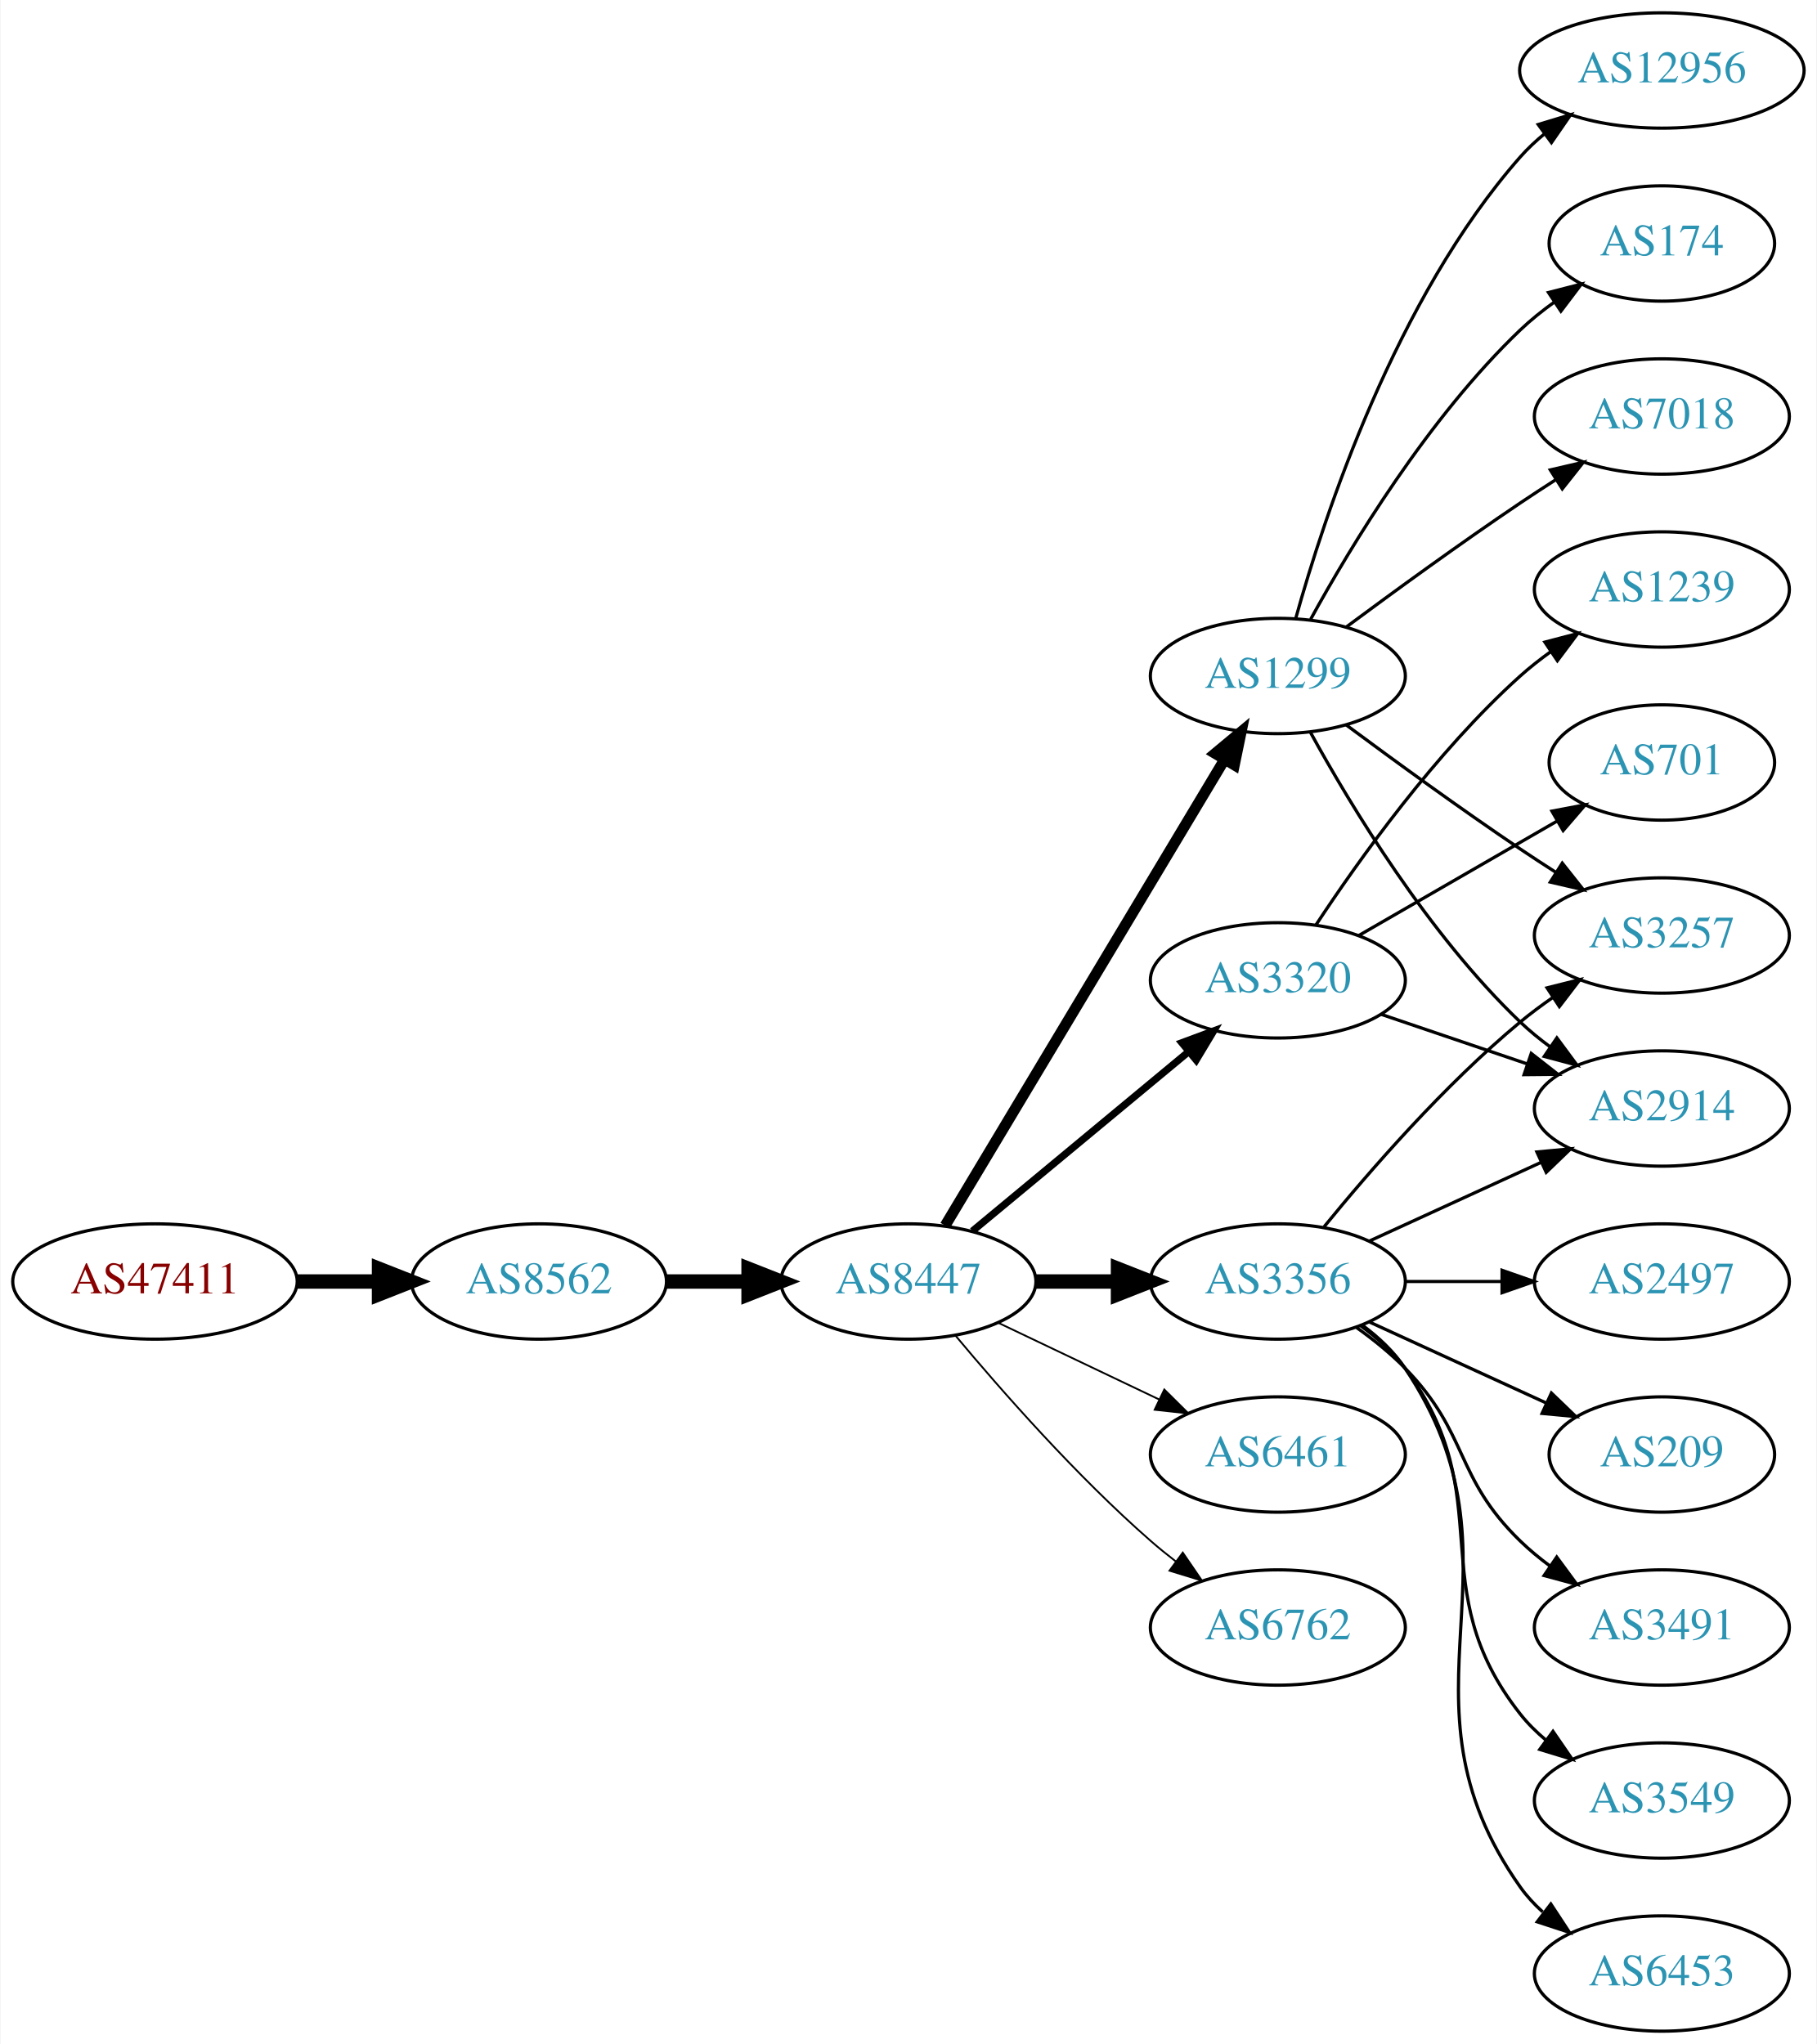
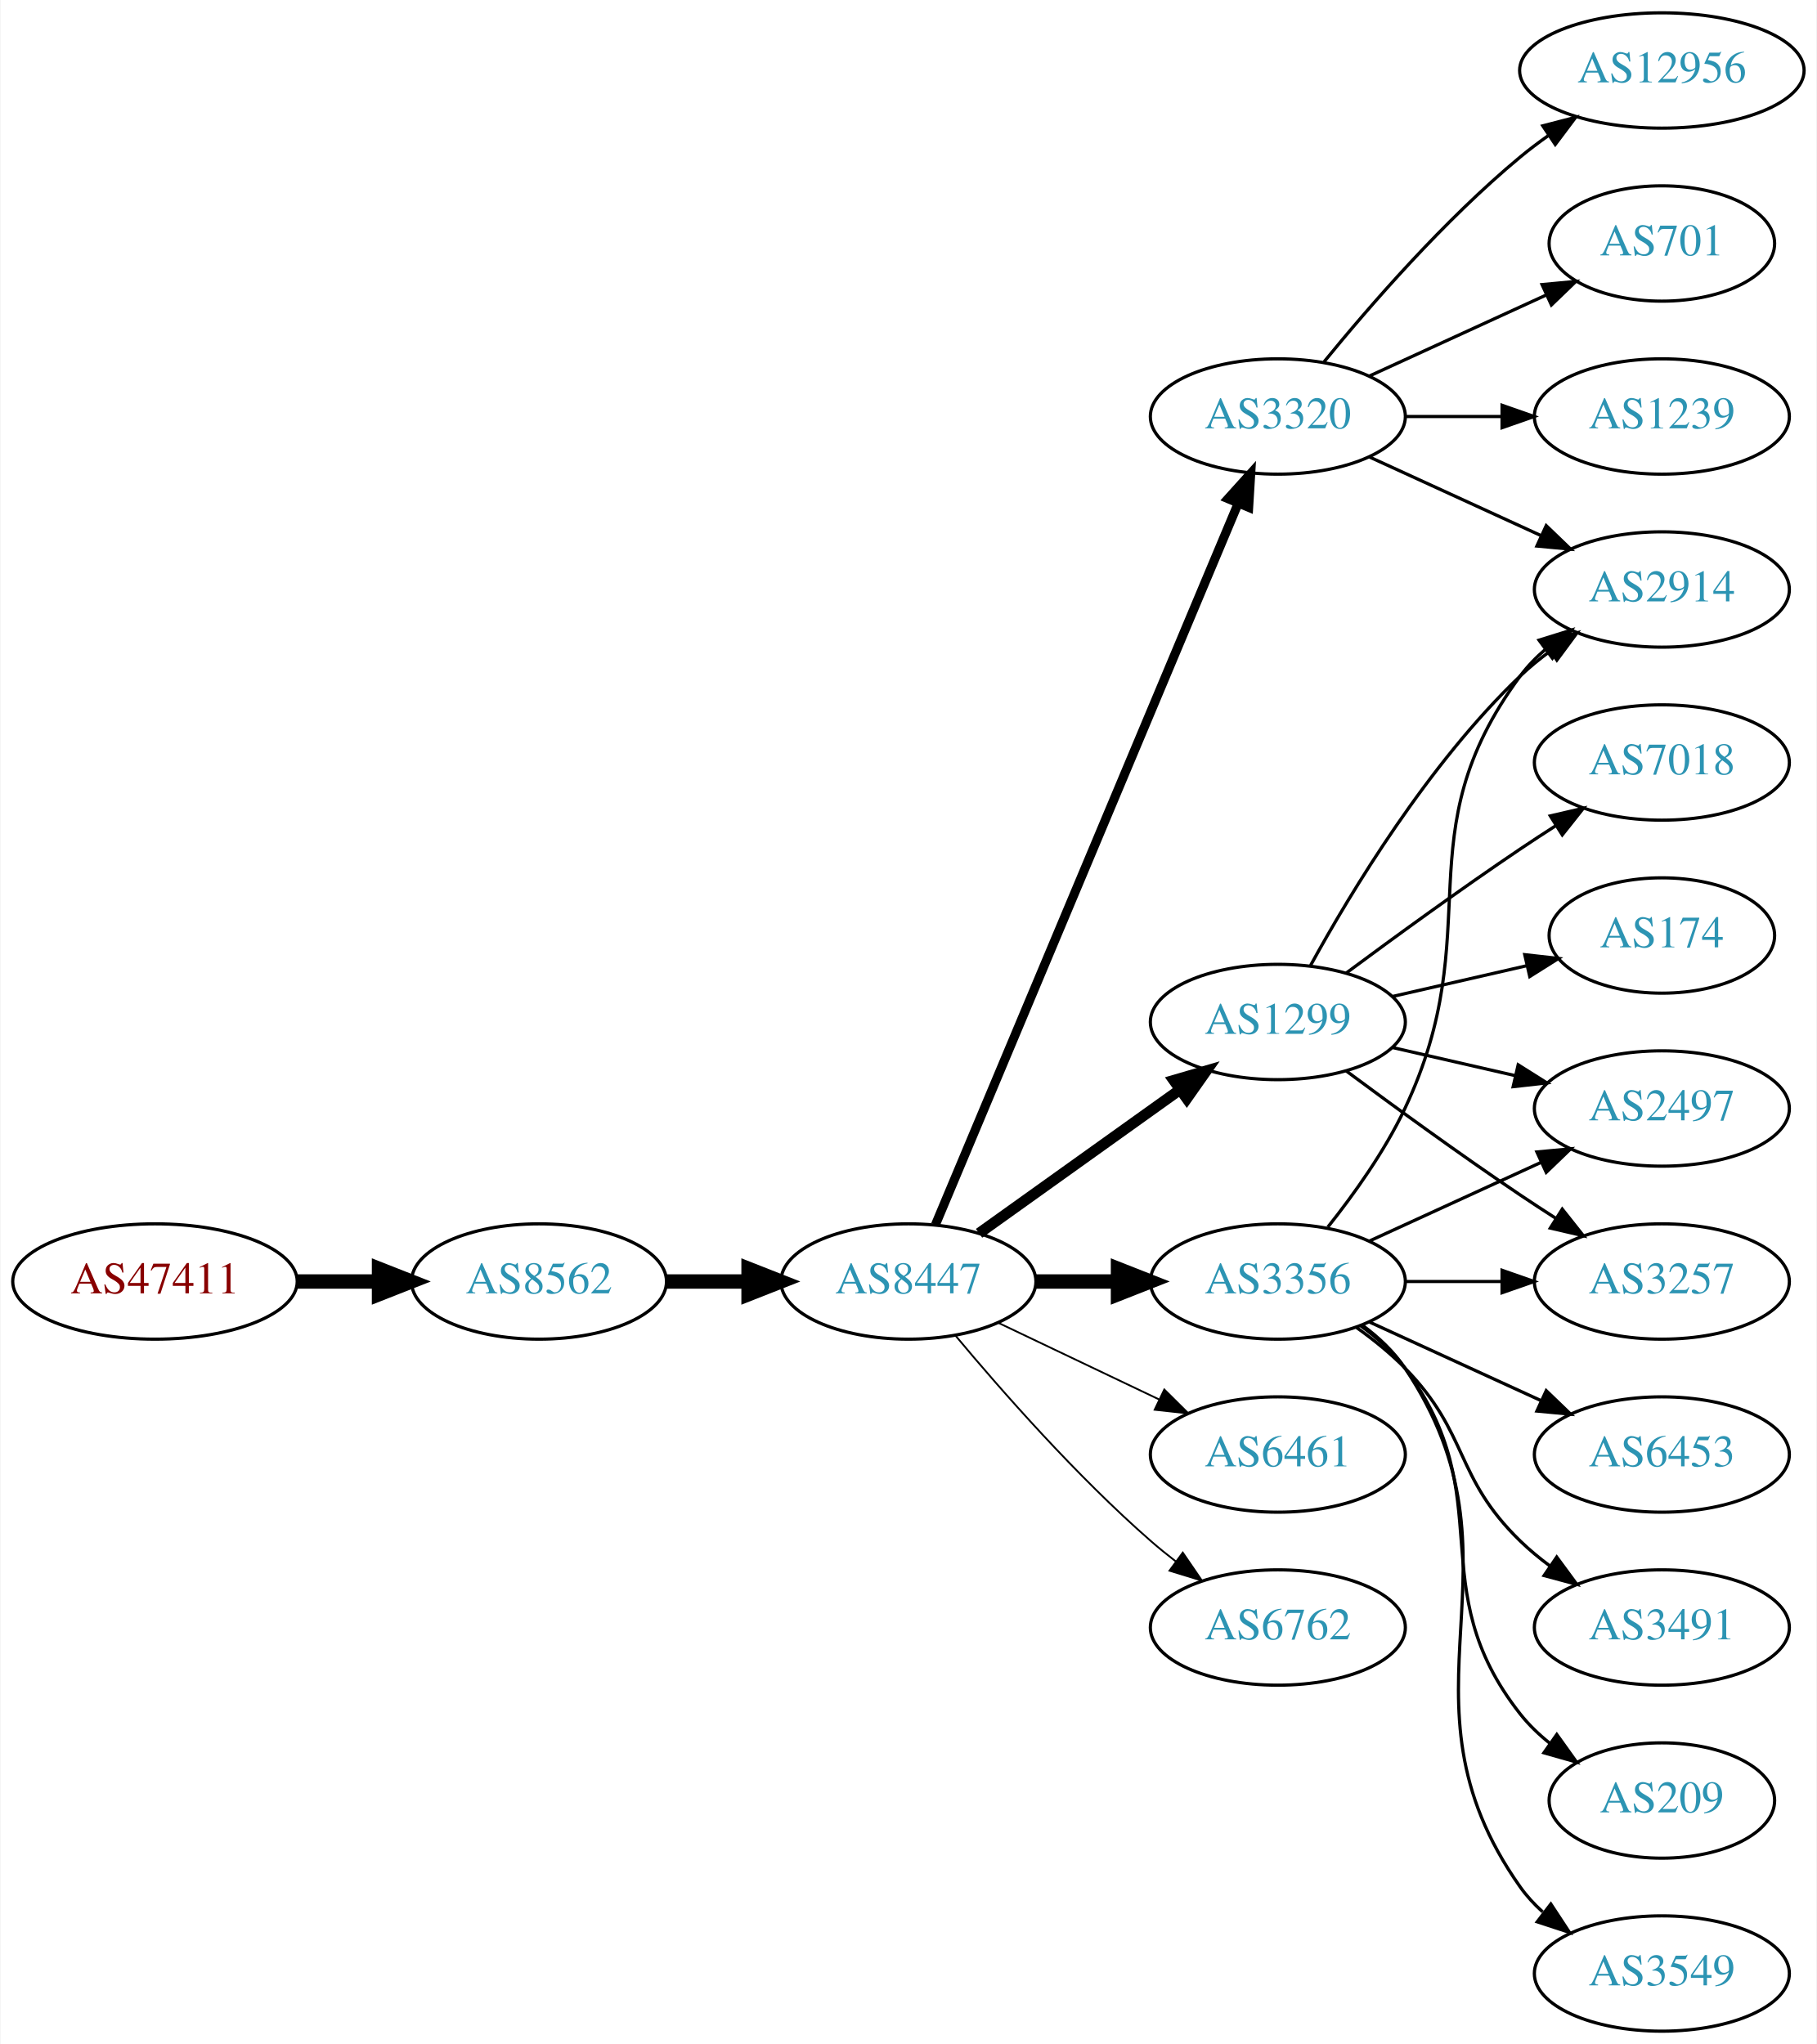
<svg xmlns="http://www.w3.org/2000/svg" xmlns:xlink="http://www.w3.org/1999/xlink" width="567pt" height="638pt" viewBox="0.00 0.00 566.66 638.00">
  <g id="graph0" class="graph" transform="scale(1 1) rotate(0) translate(4 634)">
    <polygon fill="white" stroke="none" points="-4,4 -4,-634 562.663,-634 562.663,4 -4,4" />
    <g id="node1" class="node">
      <g id="a_node1">
        <a xlink:href="/asn/47411" xlink:title="AS47411 ~ Kremsmueller Industrieanlagenbau KG [AT]">
          <ellipse fill="#ffffff" stroke="black" cx="44.196" cy="-234" rx="44.393" ry="18" />
          <text text-anchor="middle" x="44.196" y="-230.3" font-family="Times,serif" font-size="14.00" fill="#880000">AS47411</text>
        </a>
      </g>
    </g>
    <g id="node2" class="node">
      <g id="a_node2">
        <a xlink:href="/asn/8562" xlink:title="AS8562 ~ A1 Telekom Austria AG [AT]">
          <ellipse fill="#ffffff" stroke="black" cx="164.039" cy="-234" rx="39.794" ry="18" />
          <text text-anchor="middle" x="164.039" y="-230.3" font-family="Times,serif" font-size="14.00" fill="#2c94b3">AS8562</text>
        </a>
      </g>
    </g>
    <g id="edge1" class="edge">
      <path fill="none" stroke="black" stroke-width="4.5" d="M88.407,-234C96.72,-234 105.482,-234 113.965,-234" />
      <polygon fill="black" stroke="black" stroke-width="4.5" points="114.123,-237.938 124.123,-234 114.123,-230.063 114.123,-237.938" />
    </g>
    <g id="node3" class="node">
      <g id="a_node3">
        <a xlink:href="/asn/8447" xlink:title="AS8447 ~ A1 Telekom Austria AG [AT]">
          <ellipse fill="#ffffff" stroke="black" cx="279.332" cy="-234" rx="39.794" ry="18" />
          <text text-anchor="middle" x="279.332" y="-230.3" font-family="Times,serif" font-size="14.00" fill="#2c94b3">AS8447</text>
        </a>
      </g>
    </g>
    <g id="edge2" class="edge">
      <path fill="none" stroke="black" stroke-width="4.5" d="M203.711,-234C211.914,-234 220.678,-234 229.21,-234" />
      <polygon fill="black" stroke="black" stroke-width="4.5" points="229.449,-237.938 239.449,-234 229.449,-230.063 229.449,-237.938" />
    </g>
    <g id="node4" class="node">
      <g id="a_node4">
-         <a xlink:href="/asn/1299" xlink:title="AS1299 ~ Telia Carrier [EU]">
-           <ellipse fill="#ffffff" stroke="black" cx="394.625" cy="-423" rx="39.794" ry="18" />
-           <text text-anchor="middle" x="394.625" y="-419.3" font-family="Times,serif" font-size="14.00" fill="#2c94b3">AS1299</text>
-         </a>
-       </g>
-     </g>
-     <g id="edge3" class="edge">
-       <path fill="none" stroke="black" stroke-width="3.375" d="M290.787,-251.442C310.768,-284.775 354.473,-357.686 377.959,-396.866" />
-       <polygon fill="black" stroke="black" stroke-width="3.375" points="375.051,-398.823 383.195,-405.6 381.055,-395.224 375.051,-398.823" />
-     </g>
-     <g id="node5" class="node">
-       <g id="a_node5">
        <a xlink:href="/asn/3356" xlink:title="AS3356 ~ Level 3 Parent, LLC [US]">
          <ellipse fill="#ffffff" stroke="black" cx="394.625" cy="-234" rx="39.794" ry="18" />
          <text text-anchor="middle" x="394.625" y="-230.3" font-family="Times,serif" font-size="14.00" fill="#2c94b3">AS3356</text>
        </a>
      </g>
    </g>
-     <g id="edge4" class="edge">
+     <g id="edge3" class="edge">
      <path fill="none" stroke="black" stroke-width="4.5" d="M319.004,-234C327.207,-234 335.971,-234 344.503,-234" />
      <polygon fill="black" stroke="black" stroke-width="4.5" points="344.742,-237.938 354.742,-234 344.742,-230.063 344.742,-237.938" />
    </g>
-     <g id="node6" class="node">
-       <g id="a_node6">
-         <a xlink:href="/asn/3320" xlink:title="AS3320 ~ DTAG [DE]">
-           <ellipse fill="#ffffff" stroke="black" cx="394.625" cy="-328" rx="39.794" ry="18" />
-           <text text-anchor="middle" x="394.625" y="-324.3" font-family="Times,serif" font-size="14.00" fill="#2c94b3">AS3320</text>
-         </a>
-       </g>
-     </g>
-     <g id="edge5" class="edge">
-       <path fill="none" stroke="black" stroke-width="2.25" d="M299.294,-249.733C317.757,-265.052 345.993,-288.48 366.764,-305.713" />
-       <polygon fill="black" stroke="black" stroke-width="2.25" points="364.669,-308.523 374.6,-312.215 369.139,-303.136 364.669,-308.523" />
-     </g>
-     <g id="node7" class="node">
-       <g id="a_node7">
+     <g id="node5" class="node">
+       <g id="a_node5">
        <a xlink:href="/asn/6461" xlink:title="AS6461 ~ Zayo Bandwidth [US]">
          <ellipse fill="#ffffff" stroke="black" cx="394.625" cy="-180" rx="39.794" ry="18" />
          <text text-anchor="middle" x="394.625" y="-176.3" font-family="Times,serif" font-size="14.00" fill="#2c94b3">AS6461</text>
        </a>
      </g>
    </g>
-     <g id="edge6" class="edge">
+     <g id="edge4" class="edge">
      <path fill="none" stroke="black" stroke-width="0.562" d="M307.468,-221.066C322.462,-213.919 341.283,-204.948 357.506,-197.215" />
      <polygon fill="black" stroke="black" stroke-width="0.562" points="359.188,-200.291 366.71,-192.829 356.177,-193.972 359.188,-200.291" />
    </g>
-     <g id="node8" class="node">
-       <g id="a_node8">
+     <g id="node6" class="node">
+       <g id="a_node6">
        <a xlink:href="/asn/6762" xlink:title="AS6762 ~ TELECOM ITALIA SPARKLE S.p.A. [IT]">
          <ellipse fill="#ffffff" stroke="black" cx="394.625" cy="-126" rx="39.794" ry="18" />
          <text text-anchor="middle" x="394.625" y="-122.3" font-family="Times,serif" font-size="14.00" fill="#2c94b3">AS6762</text>
        </a>
      </g>
    </g>
-     <g id="edge7" class="edge">
+     <g id="edge5" class="edge">
      <path fill="none" stroke="black" stroke-width="0.562" d="M293.962,-217.183C308.244,-200.071 331.791,-173.255 354.978,-153 357.444,-150.846 360.082,-148.706 362.78,-146.628" />
      <polygon fill="black" stroke="black" stroke-width="0.562" points="364.953,-149.375 370.934,-140.63 360.805,-143.736 364.953,-149.375" />
+     </g>
+     <g id="node7" class="node">
+       <g id="a_node7">
+         <a xlink:href="/asn/3320" xlink:title="AS3320 ~ DTAG [DE]">
+           <ellipse fill="#ffffff" stroke="black" cx="394.625" cy="-504" rx="39.794" ry="18" />
+           <text text-anchor="middle" x="394.625" y="-500.3" font-family="Times,serif" font-size="14.00" fill="#2c94b3">AS3320</text>
+         </a>
+       </g>
+     </g>
+     <g id="edge6" class="edge">
+       <path fill="none" stroke="black" stroke-width="2.812" d="M287.765,-251.715C307.09,-297.771 359.013,-421.514 382.186,-476.739" />
+       <polygon fill="black" stroke="black" stroke-width="2.812" points="379.067,-478.352 386.164,-486.219 385.522,-475.644 379.067,-478.352" />
+     </g>
+     <g id="node8" class="node">
+       <g id="a_node8">
+         <a xlink:href="/asn/1299" xlink:title="AS1299 ~ Telia Carrier [EU]">
+           <ellipse fill="#ffffff" stroke="black" cx="394.625" cy="-315" rx="39.794" ry="18" />
+           <text text-anchor="middle" x="394.625" y="-311.3" font-family="Times,serif" font-size="14.00" fill="#2c94b3">AS1299</text>
+         </a>
+       </g>
+     </g>
+     <g id="edge7" class="edge">
+       <path fill="none" stroke="black" stroke-width="3.375" d="M301.376,-249.046C318.99,-261.639 344.329,-279.755 363.994,-293.816" />
+       <polygon fill="black" stroke="black" stroke-width="3.375" points="362.138,-296.791 372.309,-299.76 366.21,-291.097 362.138,-296.791" />
+     </g>
+     <g id="node11" class="node">
+       <g id="a_node11">
+         <a xlink:href="/asn/2914" xlink:title="AS2914 ~ NTT America, Inc. [US]">
+           <ellipse fill="#ffffff" stroke="black" cx="514.467" cy="-450" rx="39.794" ry="18" />
+           <text text-anchor="middle" x="514.467" y="-446.3" font-family="Times,serif" font-size="14.00" fill="#2c94b3">AS2914</text>
+         </a>
+       </g>
+     </g>
+     <g id="edge18" class="edge">
+       <path fill="none" stroke="black" d="M410.225,-250.991C418.312,-261.155 427.974,-274.655 434.271,-288 460.77,-344.159 433.368,-373.059 470.271,-423 472.505,-426.023 475.187,-428.786 478.108,-431.293" />
+       <polygon fill="black" stroke="black" points="476.134,-434.186 486.252,-437.331 480.303,-428.563 476.134,-434.186" />
+     </g>
+     <g id="node14" class="node">
+       <g id="a_node14">
+         <a xlink:href="/asn/2497" xlink:title="AS2497 ~ Internet Initiative Japan Inc. [JP]">
+           <ellipse fill="#ffffff" stroke="black" cx="514.467" cy="-288" rx="39.794" ry="18" />
+           <text text-anchor="middle" x="514.467" y="-284.3" font-family="Times,serif" font-size="14.00" fill="#2c94b3">AS2497</text>
+         </a>
+       </g>
+     </g>
+     <g id="edge23" class="edge">
+       <path fill="none" stroke="black" d="M423.253,-246.661C439.21,-253.973 459.481,-263.261 476.764,-271.181" />
+       <polygon fill="black" stroke="black" points="475.462,-274.435 486.011,-275.419 478.378,-268.071 475.462,-274.435" />
+     </g>
+     <g id="node16" class="node">
+       <g id="a_node16">
+         <a xlink:href="/asn/3257" xlink:title="AS3257 ~ GTT [DE]">
+           <ellipse fill="#ffffff" stroke="black" cx="514.467" cy="-234" rx="39.794" ry="18" />
+           <text text-anchor="middle" x="514.467" y="-230.3" font-family="Times,serif" font-size="14.00" fill="#2c94b3">AS3257</text>
+         </a>
+       </g>
+     </g>
+     <g id="edge21" class="edge">
+       <path fill="none" stroke="black" d="M434.537,-234C444.091,-234 454.44,-234 464.403,-234" />
+       <polygon fill="black" stroke="black" points="464.595,-237.5 474.595,-234 464.595,-230.5 464.595,-237.5" />
+     </g>
+     <g id="node17" class="node">
+       <g id="a_node17">
+         <a xlink:href="/asn/6453" xlink:title="AS6453 ~ TATA COMMUNICATIONS (AMERICA) INC [US]">
+           <ellipse fill="#ffffff" stroke="black" cx="514.467" cy="-180" rx="39.794" ry="18" />
+           <text text-anchor="middle" x="514.467" y="-176.3" font-family="Times,serif" font-size="14.00" fill="#2c94b3">AS6453</text>
+         </a>
+       </g>
+     </g>
+     <g id="edge17" class="edge">
+       <path fill="none" stroke="black" d="M423.253,-221.339C439.21,-214.027 459.481,-204.739 476.764,-196.819" />
+       <polygon fill="black" stroke="black" points="478.378,-199.929 486.011,-192.581 475.462,-193.565 478.378,-199.929" />
+     </g>
+     <g id="node18" class="node">
+       <g id="a_node18">
+         <a xlink:href="/asn/3491" xlink:title="AS3491 ~ PCCW Global, Inc. [US]">
+           <ellipse fill="#ffffff" stroke="black" cx="514.467" cy="-126" rx="39.794" ry="18" />
+           <text text-anchor="middle" x="514.467" y="-122.3" font-family="Times,serif" font-size="14.00" fill="#2c94b3">AS3491</text>
+         </a>
+       </g>
+     </g>
+     <g id="edge19" class="edge">
+       <path fill="none" stroke="black" d="M419.219,-219.611C424.475,-215.852 429.806,-211.563 434.271,-207 454.443,-186.383 449.578,-173.094 470.271,-153 473.116,-150.237 476.29,-147.614 479.59,-145.166" />
+       <polygon fill="black" stroke="black" points="481.656,-147.994 487.938,-139.462 477.707,-142.214 481.656,-147.994" />
+     </g>
+     <g id="node19" class="node">
+       <g id="a_node19">
+         <a xlink:href="/asn/209" xlink:title="AS209 ~ CenturyLink Communications, LLC [US]">
+           <ellipse fill="#ffffff" stroke="black" cx="514.467" cy="-72" rx="35.194" ry="18" />
+           <text text-anchor="middle" x="514.467" y="-68.3" font-family="Times,serif" font-size="14.00" fill="#2c94b3">AS209</text>
+         </a>
+       </g>
+     </g>
+     <g id="edge20" class="edge">
+       <path fill="none" stroke="black" d="M420.555,-220.118C425.631,-216.389 430.549,-211.984 434.271,-207 464.542,-166.458 438.972,-138.754 470.271,-99 472.918,-95.639 476.106,-92.584 479.538,-89.839" />
+       <polygon fill="black" stroke="black" points="481.676,-92.614 487.844,-84 477.651,-86.887 481.676,-92.614" />
+     </g>
+     <g id="node20" class="node">
+       <g id="a_node20">
+         <a xlink:href="/asn/3549" xlink:title="AS3549 ~ Level 3 Parent, LLC [US]">
+           <ellipse fill="#ffffff" stroke="black" cx="514.467" cy="-18" rx="39.794" ry="18" />
+           <text text-anchor="middle" x="514.467" y="-14.3" font-family="Times,serif" font-size="14.00" fill="#2c94b3">AS3549</text>
+         </a>
+       </g>
+     </g>
+     <g id="edge22" class="edge">
+       <path fill="none" stroke="black" d="M420.944,-220.393C425.999,-216.649 430.811,-212.169 434.271,-207 475.296,-145.706 427.692,-105.225 470.271,-45 472.262,-42.184 474.649,-39.599 477.265,-37.24" />
+       <polygon fill="black" stroke="black" points="479.818,-39.694 485.633,-30.838 475.564,-34.135 479.818,-39.694" />
    </g>
    <g id="node9" class="node">
      <g id="a_node9">
        <a xlink:href="/asn/12956" xlink:title="AS12956 ~ TELXIUS [ES]">
          <ellipse fill="#ffffff" stroke="black" cx="514.467" cy="-612" rx="44.393" ry="18" />
          <text text-anchor="middle" x="514.467" y="-608.3" font-family="Times,serif" font-size="14.00" fill="#2c94b3">AS12956</text>
        </a>
      </g>
    </g>
    <g id="edge8" class="edge">
-       <path fill="none" stroke="black" d="M400.197,-440.946C409.103,-472.995 431.387,-540.842 470.271,-585 472.561,-587.601 475.163,-590.038 477.926,-592.301" />
-       <polygon fill="black" stroke="black" points="475.879,-595.14 486.02,-598.208 480.005,-589.485 475.879,-595.14" />
+       <path fill="none" stroke="black" d="M409.044,-521.065C423.158,-538.375 446.573,-565.345 470.271,-585 473.009,-587.271 475.952,-589.494 478.97,-591.63" />
+       <polygon fill="black" stroke="black" points="477.302,-594.725 487.558,-597.379 481.196,-588.908 477.302,-594.725" />
    </g>
    <g id="node10" class="node">
      <g id="a_node10">
-         <a xlink:href="/asn/174" xlink:title="AS174 ~ Cogent Communications [US]">
+         <a xlink:href="/asn/701" xlink:title="AS701 ~ UUNET [US]">
          <ellipse fill="#ffffff" stroke="black" cx="514.467" cy="-558" rx="35.194" ry="18" />
-           <text text-anchor="middle" x="514.467" y="-554.3" font-family="Times,serif" font-size="14.00" fill="#2c94b3">AS174</text>
+           <text text-anchor="middle" x="514.467" y="-554.3" font-family="Times,serif" font-size="14.00" fill="#2c94b3">AS701</text>
        </a>
      </g>
    </g>
    <g id="edge9" class="edge">
-       <path fill="none" stroke="black" d="M404.866,-440.713C417.411,-463.561 441.588,-503.611 470.271,-531 473.525,-534.107 477.192,-537.046 480.978,-539.76" />
-       <polygon fill="black" stroke="black" points="479.081,-542.701 489.347,-545.322 482.956,-536.872 479.081,-542.701" />
-     </g>
-     <g id="node11" class="node">
-       <g id="a_node11">
-         <a xlink:href="/asn/7018" xlink:title="AS7018 ~ AT&amp;T Services, Inc. [US]">
-           <ellipse fill="#ffffff" stroke="black" cx="514.467" cy="-504" rx="39.794" ry="18" />
-           <text text-anchor="middle" x="514.467" y="-500.3" font-family="Times,serif" font-size="14.00" fill="#2c94b3">AS7018</text>
-         </a>
-       </g>
+       <path fill="none" stroke="black" d="M423.253,-516.661C439.67,-524.183 460.651,-533.798 478.248,-541.861" />
+       <polygon fill="black" stroke="black" points="477.076,-545.174 487.625,-546.158 479.993,-538.811 477.076,-545.174" />
    </g>
    <g id="edge10" class="edge">
-       <path fill="none" stroke="black" d="M415.955,-438.277C430.817,-449.304 451.562,-464.407 470.271,-477 473.82,-479.389 477.57,-481.839 481.319,-484.242" />
-       <polygon fill="black" stroke="black" points="479.645,-487.325 489.967,-489.712 483.387,-481.409 479.645,-487.325" />
+       <path fill="none" stroke="black" d="M423.253,-491.339C439.21,-484.027 459.481,-474.739 476.764,-466.819" />
+       <polygon fill="black" stroke="black" points="478.378,-469.929 486.011,-462.581 475.462,-463.565 478.378,-469.929" />
    </g>
    <g id="node12" class="node">
      <g id="a_node12">
-         <a xlink:href="/asn/3257" xlink:title="AS3257 ~ GTT [DE]">
-           <ellipse fill="#ffffff" stroke="black" cx="514.467" cy="-342" rx="39.794" ry="18" />
-           <text text-anchor="middle" x="514.467" y="-338.3" font-family="Times,serif" font-size="14.00" fill="#2c94b3">AS3257</text>
+         <a xlink:href="/asn/1239" xlink:title="AS1239 ~ Sprint [US]">
+           <ellipse fill="#ffffff" stroke="black" cx="514.467" cy="-504" rx="39.794" ry="18" />
+           <text text-anchor="middle" x="514.467" y="-500.3" font-family="Times,serif" font-size="14.00" fill="#2c94b3">AS1239</text>
        </a>
      </g>
    </g>
    <g id="edge11" class="edge">
-       <path fill="none" stroke="black" d="M415.955,-407.723C430.817,-396.696 451.562,-381.593 470.271,-369 473.82,-366.611 477.57,-364.161 481.319,-361.758" />
-       <polygon fill="black" stroke="black" points="483.387,-364.591 489.967,-356.288 479.645,-358.675 483.387,-364.591" />
+       <path fill="none" stroke="black" d="M434.537,-504C444.091,-504 454.44,-504 464.403,-504" />
+       <polygon fill="black" stroke="black" points="464.595,-507.5 474.595,-504 464.595,-500.5 464.595,-507.5" />
+     </g>
+     <g id="edge14" class="edge">
+       <path fill="none" stroke="black" d="M404.866,-332.713C417.411,-355.561 441.588,-395.611 470.271,-423 473.139,-425.739 476.328,-428.347 479.637,-430.785" />
+       <polygon fill="black" stroke="black" points="477.761,-433.742 487.996,-436.477 481.7,-427.956 477.761,-433.742" />
    </g>
    <g id="node13" class="node">
      <g id="a_node13">
-         <a xlink:href="/asn/2914" xlink:title="AS2914 ~ NTT America, Inc. [US]">
-           <ellipse fill="#ffffff" stroke="black" cx="514.467" cy="-288" rx="39.794" ry="18" />
-           <text text-anchor="middle" x="514.467" y="-284.3" font-family="Times,serif" font-size="14.00" fill="#2c94b3">AS2914</text>
+         <a xlink:href="/asn/7018" xlink:title="AS7018 ~ AT&amp;T Services, Inc. [US]">
+           <ellipse fill="#ffffff" stroke="black" cx="514.467" cy="-396" rx="39.794" ry="18" />
+           <text text-anchor="middle" x="514.467" y="-392.3" font-family="Times,serif" font-size="14.00" fill="#2c94b3">AS7018</text>
        </a>
      </g>
    </g>
    <g id="edge12" class="edge">
-       <path fill="none" stroke="black" d="M404.866,-405.287C417.411,-382.439 441.588,-342.389 470.271,-315 473.139,-312.261 476.328,-309.653 479.637,-307.215" />
-       <polygon fill="black" stroke="black" points="481.7,-310.044 487.996,-301.523 477.761,-304.258 481.7,-310.044" />
-     </g>
-     <g id="edge18" class="edge">
-       <path fill="none" stroke="black" d="M409.044,-251.065C423.158,-268.375 446.573,-295.345 470.271,-315 473.487,-317.668 476.988,-320.27 480.558,-322.741" />
-       <polygon fill="black" stroke="black" points="478.636,-325.666 488.915,-328.236 482.482,-319.817 478.636,-325.666" />
-     </g>
-     <g id="edge16" class="edge">
-       <path fill="none" stroke="black" d="M423.253,-246.661C439.21,-253.973 459.481,-263.261 476.764,-271.181" />
-       <polygon fill="black" stroke="black" points="475.462,-274.435 486.011,-275.419 478.378,-268.071 475.462,-274.435" />
-     </g>
-     <g id="node14" class="node">
-       <g id="a_node14">
-         <a xlink:href="/asn/209" xlink:title="AS209 ~ CenturyLink Communications, LLC [US]">
-           <ellipse fill="#ffffff" stroke="black" cx="514.467" cy="-180" rx="35.194" ry="18" />
-           <text text-anchor="middle" x="514.467" y="-176.3" font-family="Times,serif" font-size="14.00" fill="#2c94b3">AS209</text>
-         </a>
-       </g>
+       <path fill="none" stroke="black" d="M415.955,-330.277C430.817,-341.304 451.562,-356.407 470.271,-369 473.82,-371.389 477.57,-373.839 481.319,-376.242" />
+       <polygon fill="black" stroke="black" points="479.645,-379.325 489.967,-381.712 483.387,-373.409 479.645,-379.325" />
    </g>
    <g id="edge13" class="edge">
-       <path fill="none" stroke="black" d="M423.253,-221.339C439.67,-213.817 460.651,-204.202 478.248,-196.139" />
-       <polygon fill="black" stroke="black" points="479.993,-199.189 487.625,-191.842 477.076,-192.826 479.993,-199.189" />
+       <path fill="none" stroke="black" d="M430.344,-307.045C442.344,-304.296 455.965,-301.175 468.657,-298.267" />
+       <polygon fill="black" stroke="black" points="469.623,-301.636 478.589,-295.991 468.06,-294.813 469.623,-301.636" />
    </g>
    <g id="node15" class="node">
      <g id="a_node15">
-         <a xlink:href="/asn/3491" xlink:title="AS3491 ~ PCCW Global, Inc. [US]">
-           <ellipse fill="#ffffff" stroke="black" cx="514.467" cy="-126" rx="39.794" ry="18" />
-           <text text-anchor="middle" x="514.467" y="-122.3" font-family="Times,serif" font-size="14.00" fill="#2c94b3">AS3491</text>
-         </a>
-       </g>
-     </g>
-     <g id="edge14" class="edge">
-       <path fill="none" stroke="black" d="M419.219,-219.611C424.475,-215.852 429.806,-211.563 434.271,-207 454.443,-186.383 449.578,-173.094 470.271,-153 473.116,-150.237 476.29,-147.614 479.59,-145.166" />
-       <polygon fill="black" stroke="black" points="481.656,-147.994 487.938,-139.462 477.707,-142.214 481.656,-147.994" />
-     </g>
-     <g id="node16" class="node">
-       <g id="a_node16">
-         <a xlink:href="/asn/3549" xlink:title="AS3549 ~ Level 3 Parent, LLC [US]">
-           <ellipse fill="#ffffff" stroke="black" cx="514.467" cy="-72" rx="39.794" ry="18" />
-           <text text-anchor="middle" x="514.467" y="-68.3" font-family="Times,serif" font-size="14.00" fill="#2c94b3">AS3549</text>
+         <a xlink:href="/asn/174" xlink:title="AS174 ~ Cogent Communications [US]">
+           <ellipse fill="#ffffff" stroke="black" cx="514.467" cy="-342" rx="35.194" ry="18" />
+           <text text-anchor="middle" x="514.467" y="-338.3" font-family="Times,serif" font-size="14.00" fill="#2c94b3">AS174</text>
        </a>
      </g>
    </g>
    <g id="edge15" class="edge">
-       <path fill="none" stroke="black" d="M420.555,-220.118C425.631,-216.389 430.549,-211.984 434.271,-207 464.542,-166.458 438.972,-138.754 470.271,-99 472.596,-96.047 475.34,-93.33 478.299,-90.853" />
-       <polygon fill="black" stroke="black" points="480.492,-93.585 486.496,-84.855 476.358,-87.936 480.492,-93.585" />
-     </g>
-     <g id="node17" class="node">
-       <g id="a_node17">
-         <a xlink:href="/asn/6453" xlink:title="AS6453 ~ TATA COMMUNICATIONS (AMERICA) INC [US]">
-           <ellipse fill="#ffffff" stroke="black" cx="514.467" cy="-18" rx="39.794" ry="18" />
-           <text text-anchor="middle" x="514.467" y="-14.3" font-family="Times,serif" font-size="14.00" fill="#2c94b3">AS6453</text>
-         </a>
-       </g>
-     </g>
-     <g id="edge17" class="edge">
-       <path fill="none" stroke="black" d="M420.944,-220.393C425.999,-216.649 430.811,-212.169 434.271,-207 475.296,-145.706 427.692,-105.225 470.271,-45 472.262,-42.184 474.649,-39.599 477.265,-37.24" />
-       <polygon fill="black" stroke="black" points="479.818,-39.694 485.633,-30.838 475.564,-34.135 479.818,-39.694" />
-     </g>
-     <g id="node18" class="node">
-       <g id="a_node18">
-         <a xlink:href="/asn/2497" xlink:title="AS2497 ~ Internet Initiative Japan Inc. [JP]">
-           <ellipse fill="#ffffff" stroke="black" cx="514.467" cy="-234" rx="39.794" ry="18" />
-           <text text-anchor="middle" x="514.467" y="-230.3" font-family="Times,serif" font-size="14.00" fill="#2c94b3">AS2497</text>
-         </a>
-       </g>
-     </g>
-     <g id="edge19" class="edge">
-       <path fill="none" stroke="black" d="M434.537,-234C444.091,-234 454.44,-234 464.403,-234" />
-       <polygon fill="black" stroke="black" points="464.595,-237.5 474.595,-234 464.595,-230.5 464.595,-237.5" />
-     </g>
-     <g id="edge20" class="edge">
-       <path fill="none" stroke="black" d="M426.895,-317.386C440.878,-312.639 457.549,-306.981 472.511,-301.902" />
-       <polygon fill="black" stroke="black" points="473.706,-305.192 482.051,-298.664 471.456,-298.564 473.706,-305.192" />
-     </g>
-     <g id="node19" class="node">
-       <g id="a_node19">
-         <a xlink:href="/asn/1239" xlink:title="AS1239 ~ Sprint [US]">
-           <ellipse fill="#ffffff" stroke="black" cx="514.467" cy="-450" rx="39.794" ry="18" />
-           <text text-anchor="middle" x="514.467" y="-446.3" font-family="Times,serif" font-size="14.00" fill="#2c94b3">AS1239</text>
-         </a>
-       </g>
-     </g>
-     <g id="edge21" class="edge">
-       <path fill="none" stroke="black" d="M406.49,-345.252C419.813,-365.5 443.897,-399.315 470.271,-423 473.222,-425.65 476.464,-428.2 479.806,-430.604" />
-       <polygon fill="black" stroke="black" points="477.954,-433.576 488.206,-436.251 481.86,-427.767 477.954,-433.576" />
-     </g>
-     <g id="node20" class="node">
-       <g id="a_node20">
-         <a xlink:href="/asn/701" xlink:title="AS701 ~ UUNET [US]">
-           <ellipse fill="#ffffff" stroke="black" cx="514.467" cy="-396" rx="35.194" ry="18" />
-           <text text-anchor="middle" x="514.467" y="-392.3" font-family="Times,serif" font-size="14.00" fill="#2c94b3">AS701</text>
-         </a>
-       </g>
-     </g>
-     <g id="edge22" class="edge">
-       <path fill="none" stroke="black" d="M419.756,-341.925C437.66,-352.256 462.242,-366.441 481.736,-377.69" />
-       <polygon fill="black" stroke="black" points="480.158,-380.82 490.569,-382.787 483.657,-374.757 480.158,-380.82" />
+       <path fill="none" stroke="black" d="M430.344,-322.955C443.436,-325.955 458.459,-329.396 472.099,-332.522" />
+       <polygon fill="black" stroke="black" points="471.677,-336.016 482.207,-334.838 473.241,-329.193 471.677,-336.016" />
+     </g>
+     <g id="edge16" class="edge">
+       <path fill="none" stroke="black" d="M415.955,-299.723C430.817,-288.696 451.562,-273.593 470.271,-261 473.82,-258.611 477.57,-256.161 481.319,-253.758" />
+       <polygon fill="black" stroke="black" points="483.387,-256.591 489.967,-248.288 479.645,-250.675 483.387,-256.591" />
    </g>
  </g>
</svg>
